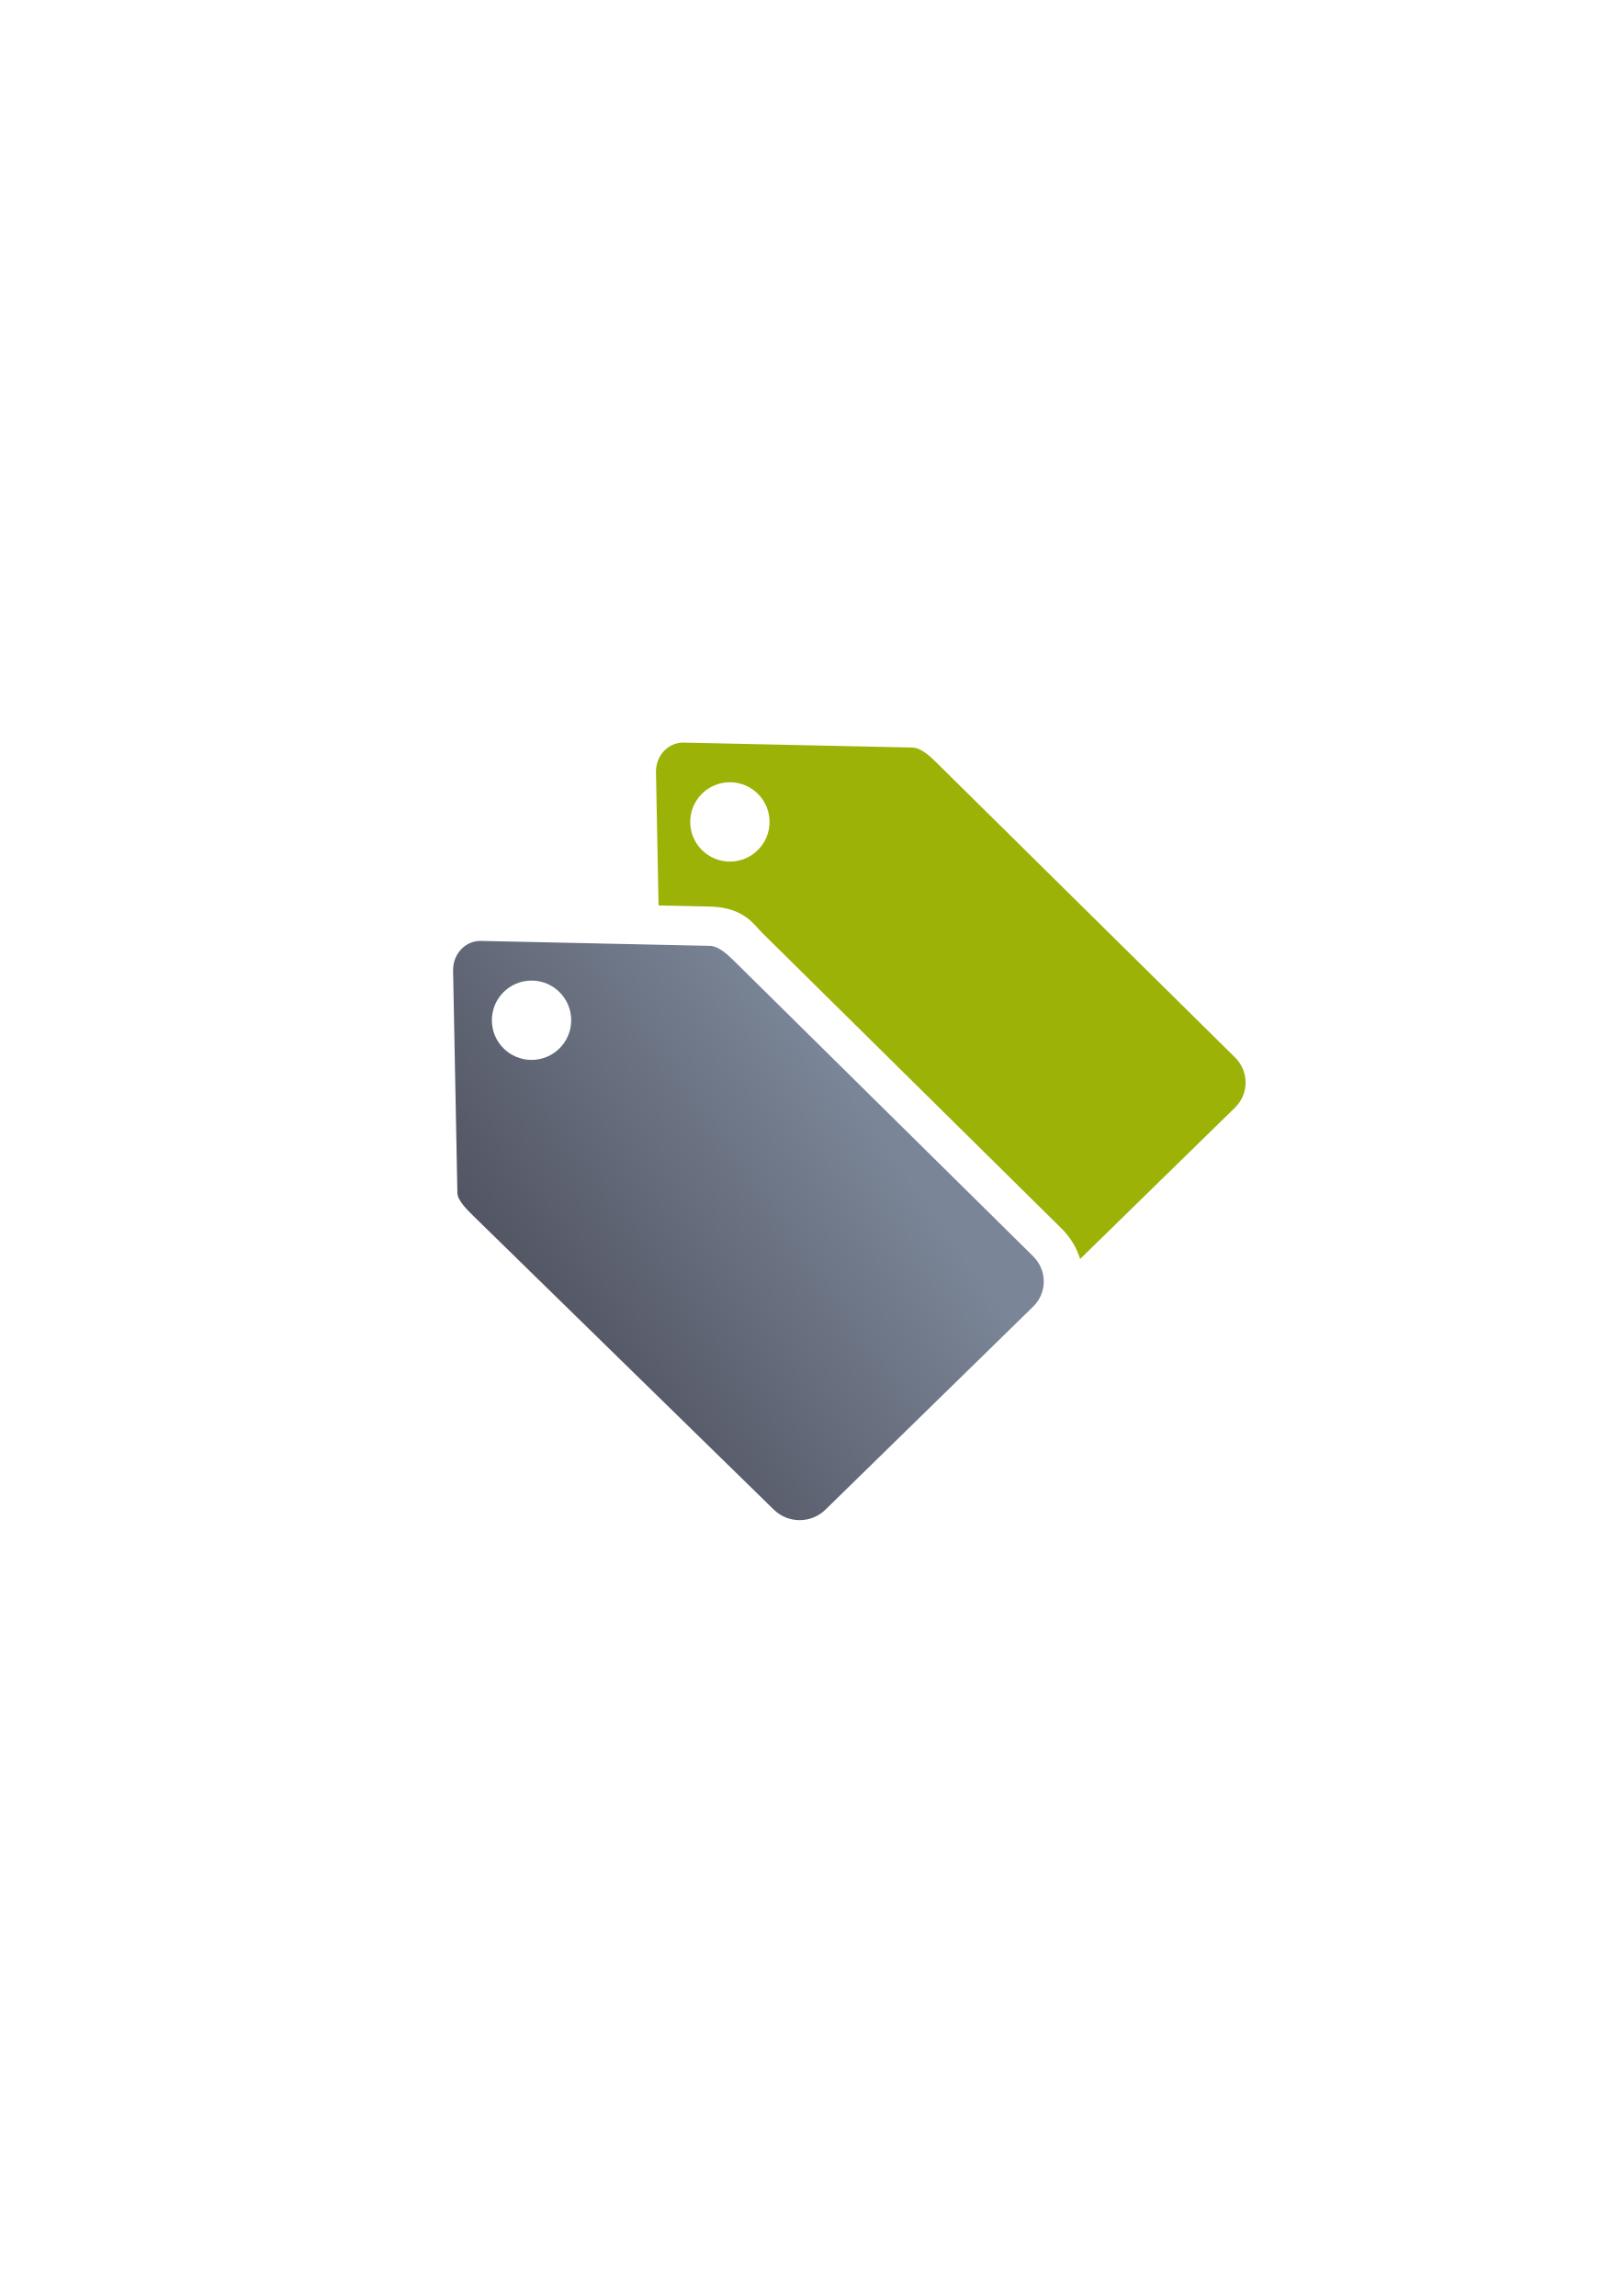
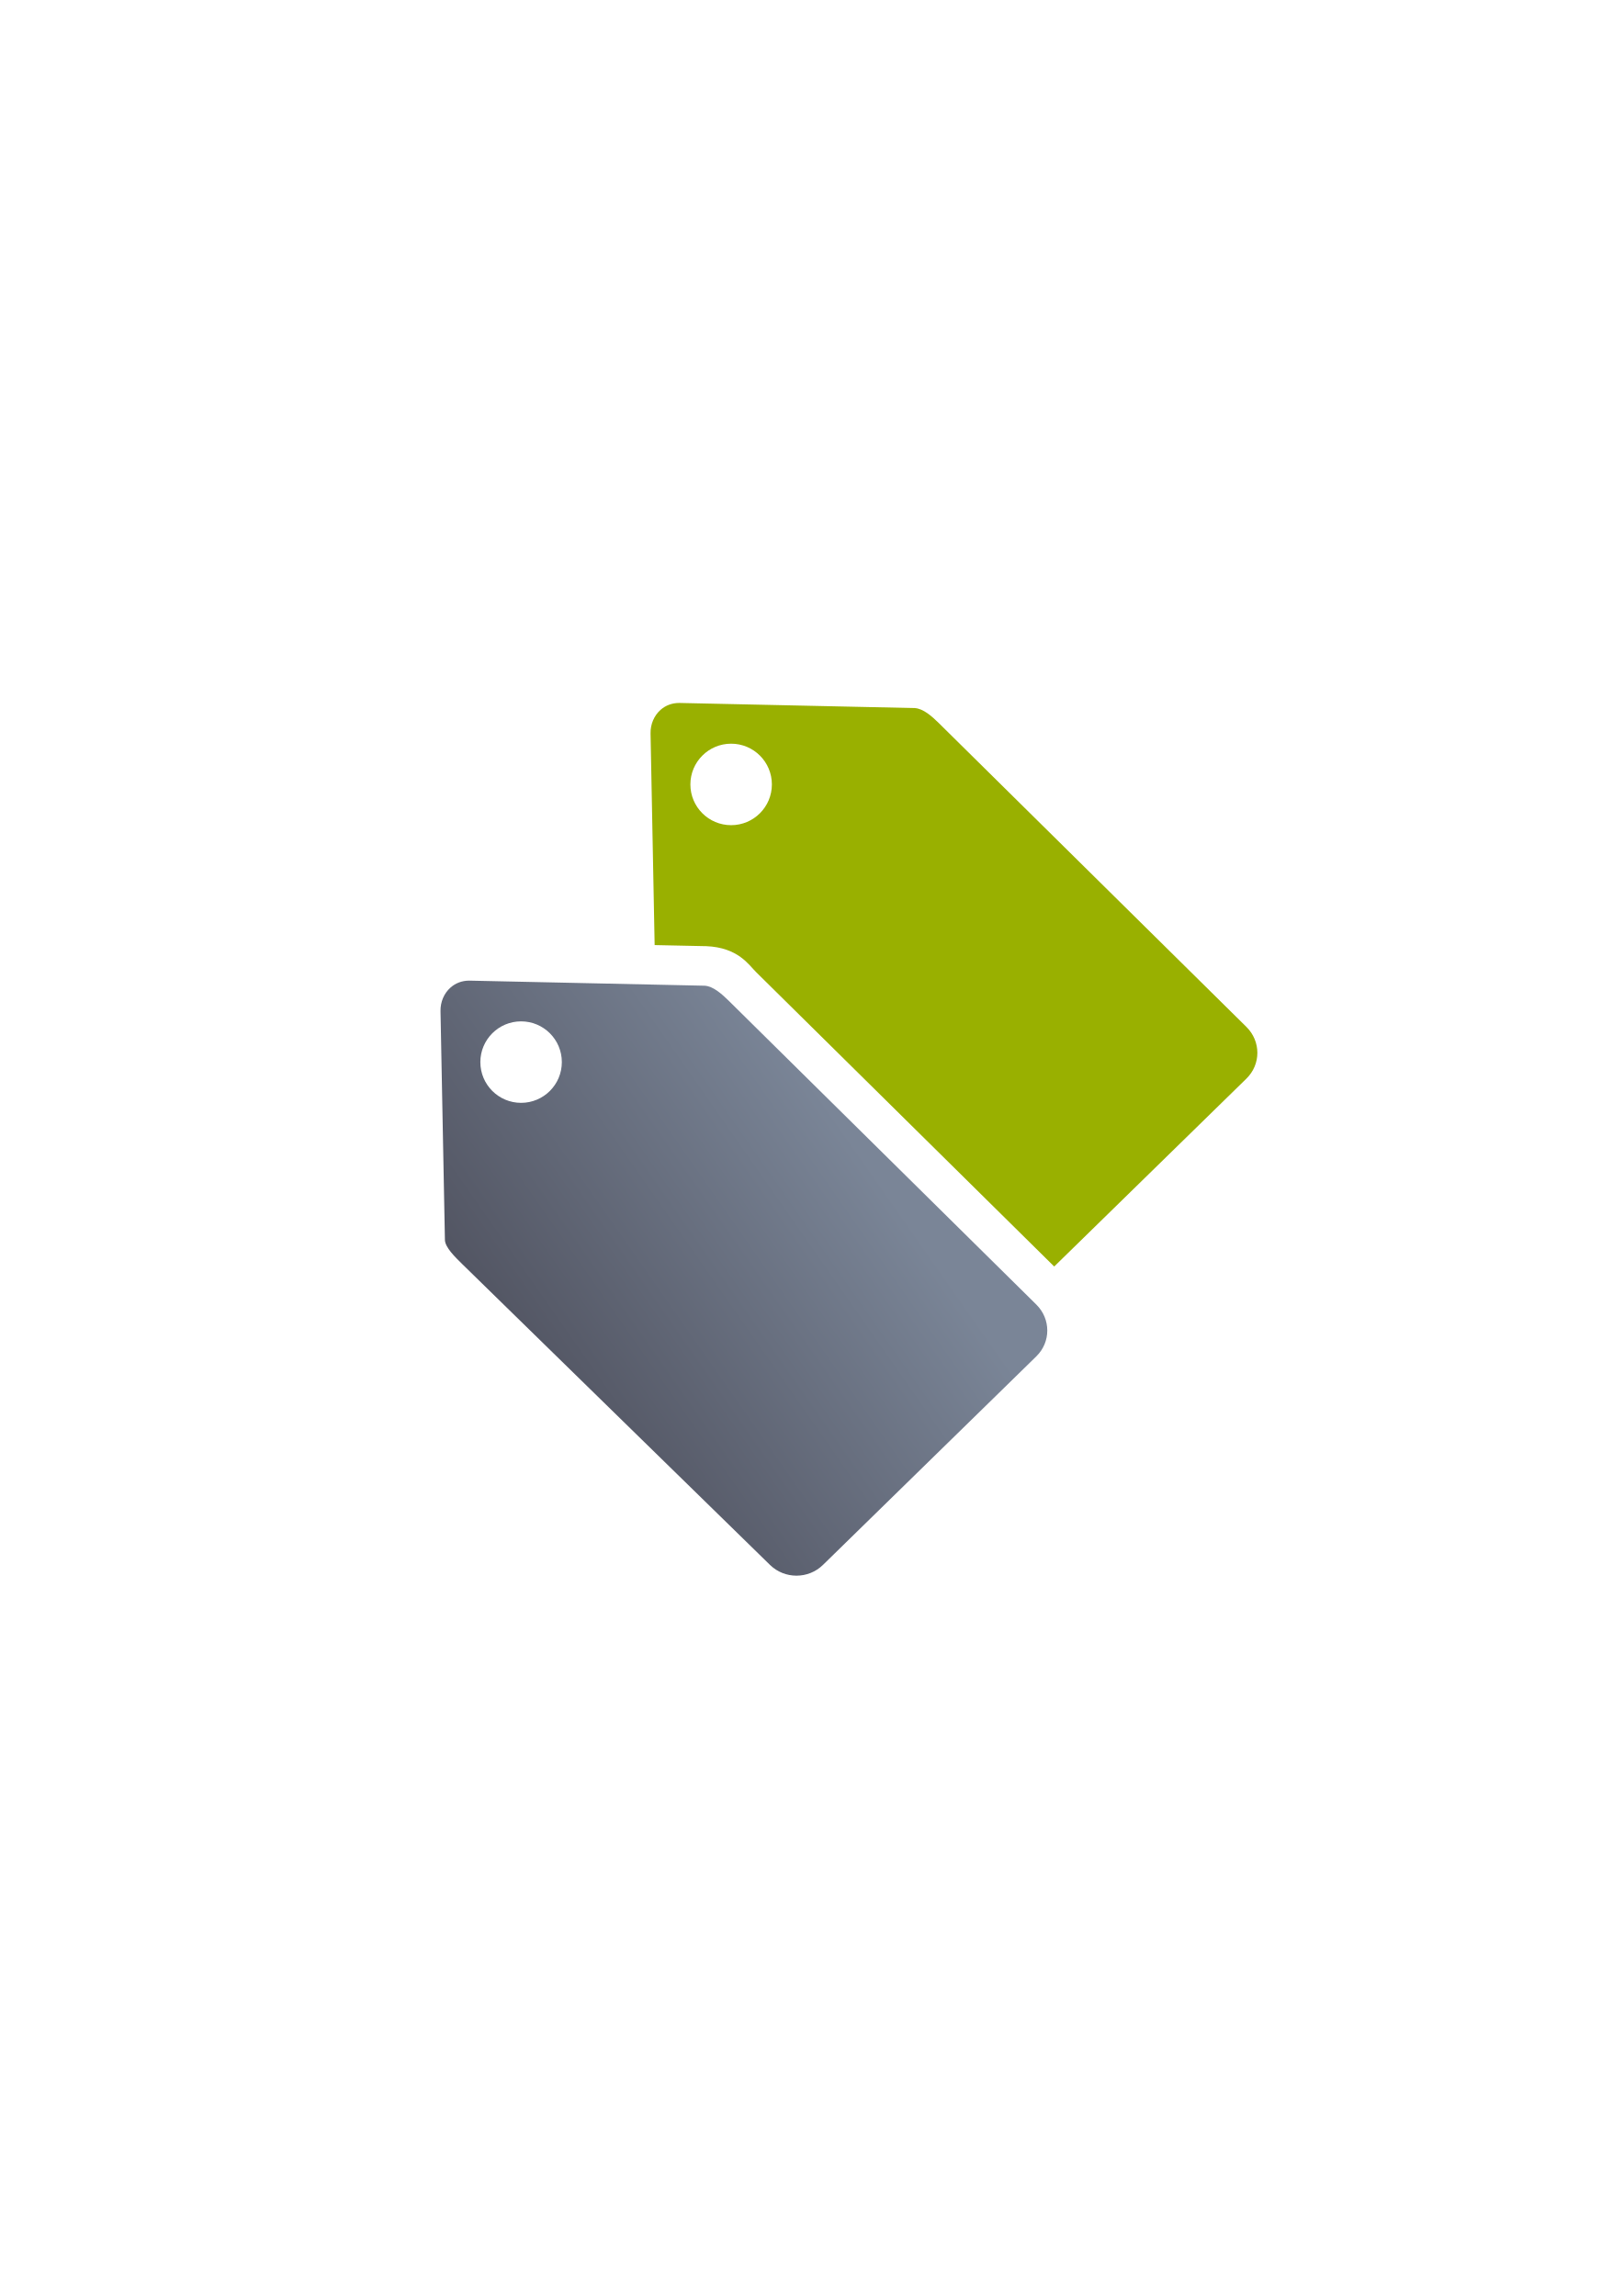
<svg xmlns="http://www.w3.org/2000/svg" xmlns:xlink="http://www.w3.org/1999/xlink" width="210mm" height="297mm" viewBox="0 0 744.094 1052.362" id="svg2" version="1.1">
  <defs id="defs4">
    <linearGradient id="linearGradient2224">
      <stop style="stop-color:#7c7c7c;stop-opacity:1;" offset="0" id="stop4233" />
      <stop style="stop-color:#b8b8b8;stop-opacity:1;" offset="1" id="stop4235" />
    </linearGradient>
    <linearGradient id="linearGradient4237">
      <stop id="stop2226" offset="0" style="stop-color:#7c7c7c;stop-opacity:1;" />
      <stop id="stop2228" offset="1" style="stop-color:#b8b8b8;stop-opacity:1;" />
    </linearGradient>
    <linearGradient id="linearGradient15218">
      <stop id="stop15220" offset="0" style="stop-color:#eeeeef;stop-opacity:1;" />
      <stop id="stop2736" offset="0.599" style="stop-color:#d3d7cf;stop-opacity:1;" />
      <stop id="stop2738" offset="0.828" style="stop-color:#ffffff;stop-opacity:1;" />
      <stop id="stop15222" offset="1" style="stop-color:#d3d7cf;stop-opacity:1;" />
    </linearGradient>
    <pattern y="0" x="0" height="6" width="6" patternUnits="userSpaceOnUse" id="EMFhbasepattern" />
    <pattern y="0" x="0" height="6" width="6" patternUnits="userSpaceOnUse" id="EMFhbasepattern-5" />
-     <linearGradient xlink:href="#linearGradient4321" id="linearGradient4209-3" x1="240.289" y1="609.474" x2="470" y2="452.362" gradientUnits="userSpaceOnUse" gradientTransform="matrix(0.7073959,0,0,0.6916326,-121.0713,-119.6707)" />
+     <pattern y="0" x="0" height="6" width="6" patternUnits="userSpaceOnUse" id="EMFhbasepattern-8" />
+     <linearGradient xlink:href="#linearGradient4321" id="linearGradient4209-3" x1="240.289" y1="609.474" x2="470" y2="452.362" gradientUnits="userSpaceOnUse" gradientTransform="matrix(0.03996805,0,0,0.03907742,-5364.185,6337.438)" />
    <linearGradient id="linearGradient4321">
      <stop id="stop4323" offset="0" style="stop-color:#4e505d;stop-opacity:1;" />
      <stop id="stop4325" offset="1" style="stop-color:#7a8597;stop-opacity:1" />
    </linearGradient>
  </defs>
  <g id="layer1">
-     <g transform="translate(189.0437,-330.1785)" id="g4545">
-       <path id="path4174" transform="translate(0,652.3621)" d="m 124.348,18.184 c -3.282,-0.071 -6.166,1.16 -8.359,3.121 -2.82,2.521 -4.498,6.32 -4.418,10.457 l 1.18,61.072 24.027,0.52 a 18.413,18.002 0 0 1 0.357,0.012 c 15.069,0.613 19.671,8.661 22.994,11.91 a 18.413,18.002 0 0 1 0.066,0.064 l 137.279,135.604 c 4.047,3.997 6.87,8.803 8.477,13.926 l 70.938,-69.355 c 6.537,-6.391 6.504,-16.65 0,-23.074 L 239.855,27.086 c -2.95,-2.884 -6.882,-6.485 -10.721,-6.641 L 124.348,18.184 Z m 21.092,18.176 a 18.18,18.18 0 0 1 18.18,18.18 18.18,18.18 0 0 1 -18.18,18.182 18.18,18.18 0 0 1 -18.18,-18.182 18.18,18.18 0 0 1 18.18,-18.18 z m -31.994,92.5 0.092,4.73 c 0.053,3.324 4.565,7.713 7.725,10.822 L 257.473,277.582 270.18,265.158 134.092,130.73 c -0.865,-0.846 -1.664,-1.235 -2.26,-1.475 l -18.387,-0.396 z" style="opacity:0.97;fill:#99b000;fill-opacity:1;stroke:none;stroke-width:23;stroke-linecap:butt;stroke-linejoin:round;stroke-miterlimit:4;stroke-dasharray:none;stroke-opacity:1" />
-       <path id="rect4173-1" transform="translate(0,652.3621)" d="m 31.395,109.082 c -3.288,-0.071 -6.178,1.162 -8.375,3.127 -2.825,2.526 -4.506,6.332 -4.426,10.477 l 1.973,102.018 c 0.053,3.33 4.571,7.727 7.736,10.842 l 137.279,134.221 c 6.549,6.403 17.093,6.403 23.643,0 l 95.164,-93.045 c 6.549,-6.403 6.516,-16.679 0,-23.115 L 147.111,118.002 c -2.955,-2.889 -6.896,-6.496 -10.742,-6.652 L 31.395,109.082 Z m 23.145,18.178 a 18.18,18.18 0 0 1 18.182,18.18 18.18,18.18 0 0 1 -18.182,18.18 18.18,18.18 0 0 1 -18.18,-18.18 18.18,18.18 0 0 1 18.18,-18.18 z" style="opacity:1;fill:url(#linearGradient4209-3);fill-opacity:1;stroke:none;stroke-width:23;stroke-linecap:butt;stroke-linejoin:round;stroke-miterlimit:4;stroke-dasharray:none;stroke-opacity:1" />
-       <path id="rect4542" d="m 0,652.362 400.001,0 0,400 -400.001,0 z" style="color:#000000;clip-rule:nonzero;display:inline;overflow:visible;visibility:visible;opacity:1;isolation:auto;mix-blend-mode:normal;color-interpolation:sRGB;color-interpolation-filters:linearRGB;solid-color:#000000;solid-opacity:1;fill:none;fill-opacity:1;fill-rule:nonzero;stroke:none;stroke-width:36;stroke-linecap:butt;stroke-linejoin:round;stroke-miterlimit:4;stroke-dasharray:none;stroke-dashoffset:0;stroke-opacity:1;color-rendering:auto;image-rendering:auto;shape-rendering:auto;text-rendering:auto;enable-background:accumulate" />
+     <g transform="matrix(18.18182,0,0,18.18182,97589.044,-115011.67)" id="g4386">
+       <path id="path4318" d="m -5350.277,6343.362 c -0.186,0 -0.349,0.065 -0.473,0.176 -0.16,0.143 -0.255,0.36 -0.25,0.594 l 0.103,5.334 1.277,0.027 a 1,1 0 0 1 0.02,0 c 0.813,0.033 1.078,0.477 1.266,0.66 l 7.508,7.416 4.844,-4.736 c 0.37,-0.362 0.368,-0.941 0,-1.305 l -7.756,-7.662 c -0.167,-0.163 -0.39,-0.366 -0.607,-0.375 l -5.932,-0.129 z m 1.308,1.027 a 1.027,1.027 0 0 1 1.027,1.027 1.027,1.027 0 0 1 -1.027,1.027 1.027,1.027 0 0 1 -1.027,-1.027 1.027,1.027 0 0 1 1.027,-1.027 z" style="opacity:1;fill:#99b000;fill-opacity:1;stroke:none;stroke-width:23;stroke-linecap:butt;stroke-linejoin:round;stroke-miterlimit:4;stroke-dasharray:none;stroke-opacity:1" />
+       <path id="rect4173-1" d="m -5355.571,6350.362 c -0.186,0 -0.349,0.066 -0.473,0.177 -0.16,0.143 -0.255,0.358 -0.25,0.592 l 0.111,5.764 c 0,0.188 0.258,0.437 0.437,0.613 l 7.756,7.583 c 0.37,0.362 0.966,0.362 1.336,0 l 5.377,-5.257 c 0.37,-0.362 0.368,-0.942 0,-1.306 l -7.756,-7.662 c -0.167,-0.163 -0.39,-0.367 -0.607,-0.376 l -5.931,-0.128 z m 1.308,1.027 a 1.027,1.027 0 0 1 1.027,1.027 1.027,1.027 0 0 1 -1.027,1.027 1.027,1.027 0 0 1 -1.027,-1.027 1.027,1.027 0 0 1 1.027,-1.027 z" style="opacity:1;fill:url(#linearGradient4209-3);fill-opacity:1;stroke:none;stroke-width:23;stroke-linecap:butt;stroke-linejoin:round;stroke-miterlimit:4;stroke-dasharray:none;stroke-opacity:1" />
+       <path id="rect4542" d="m -5357,6343.362 22,0 0,22 -22,0 z" style="color:#000000;clip-rule:nonzero;display:inline;overflow:visible;visibility:visible;opacity:1;isolation:auto;mix-blend-mode:normal;color-interpolation:sRGB;color-interpolation-filters:linearRGB;solid-color:#000000;solid-opacity:1;fill:none;fill-opacity:1;fill-rule:nonzero;stroke:none;stroke-width:36;stroke-linecap:butt;stroke-linejoin:round;stroke-miterlimit:4;stroke-dasharray:none;stroke-dashoffset:0;stroke-opacity:1;color-rendering:auto;image-rendering:auto;shape-rendering:auto;text-rendering:auto;enable-background:accumulate" />
    </g>
  </g>
</svg>
